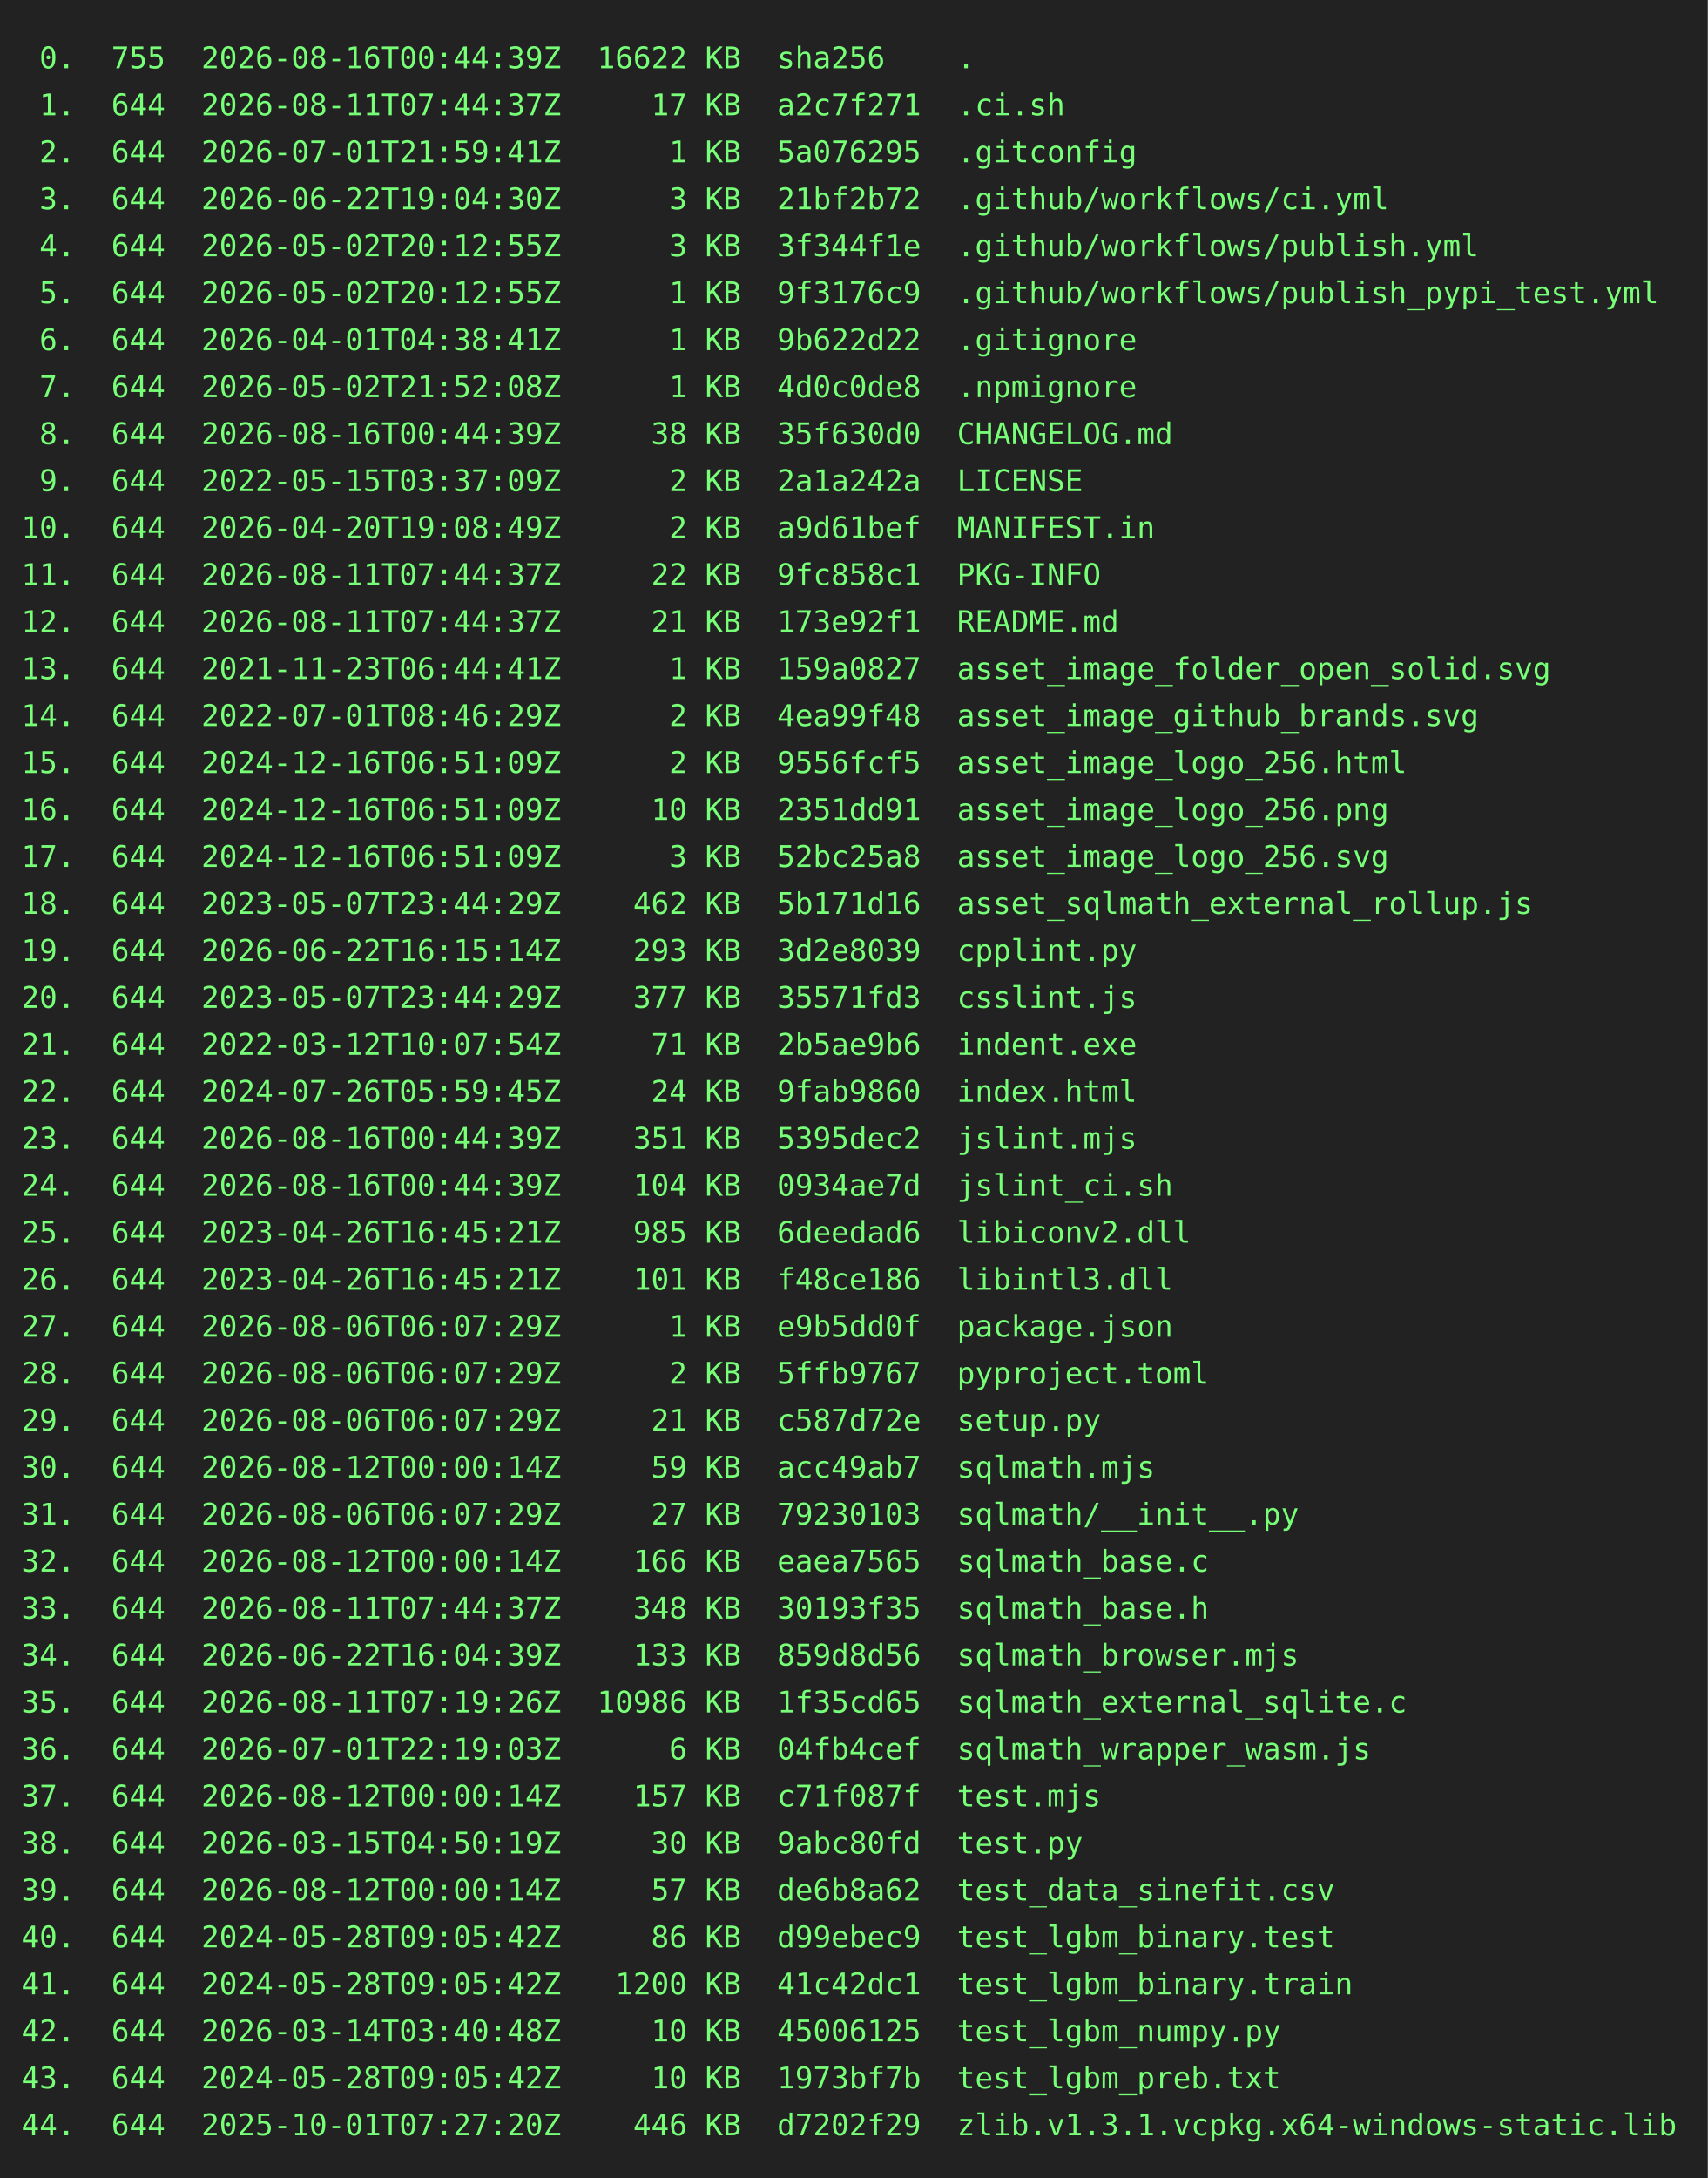
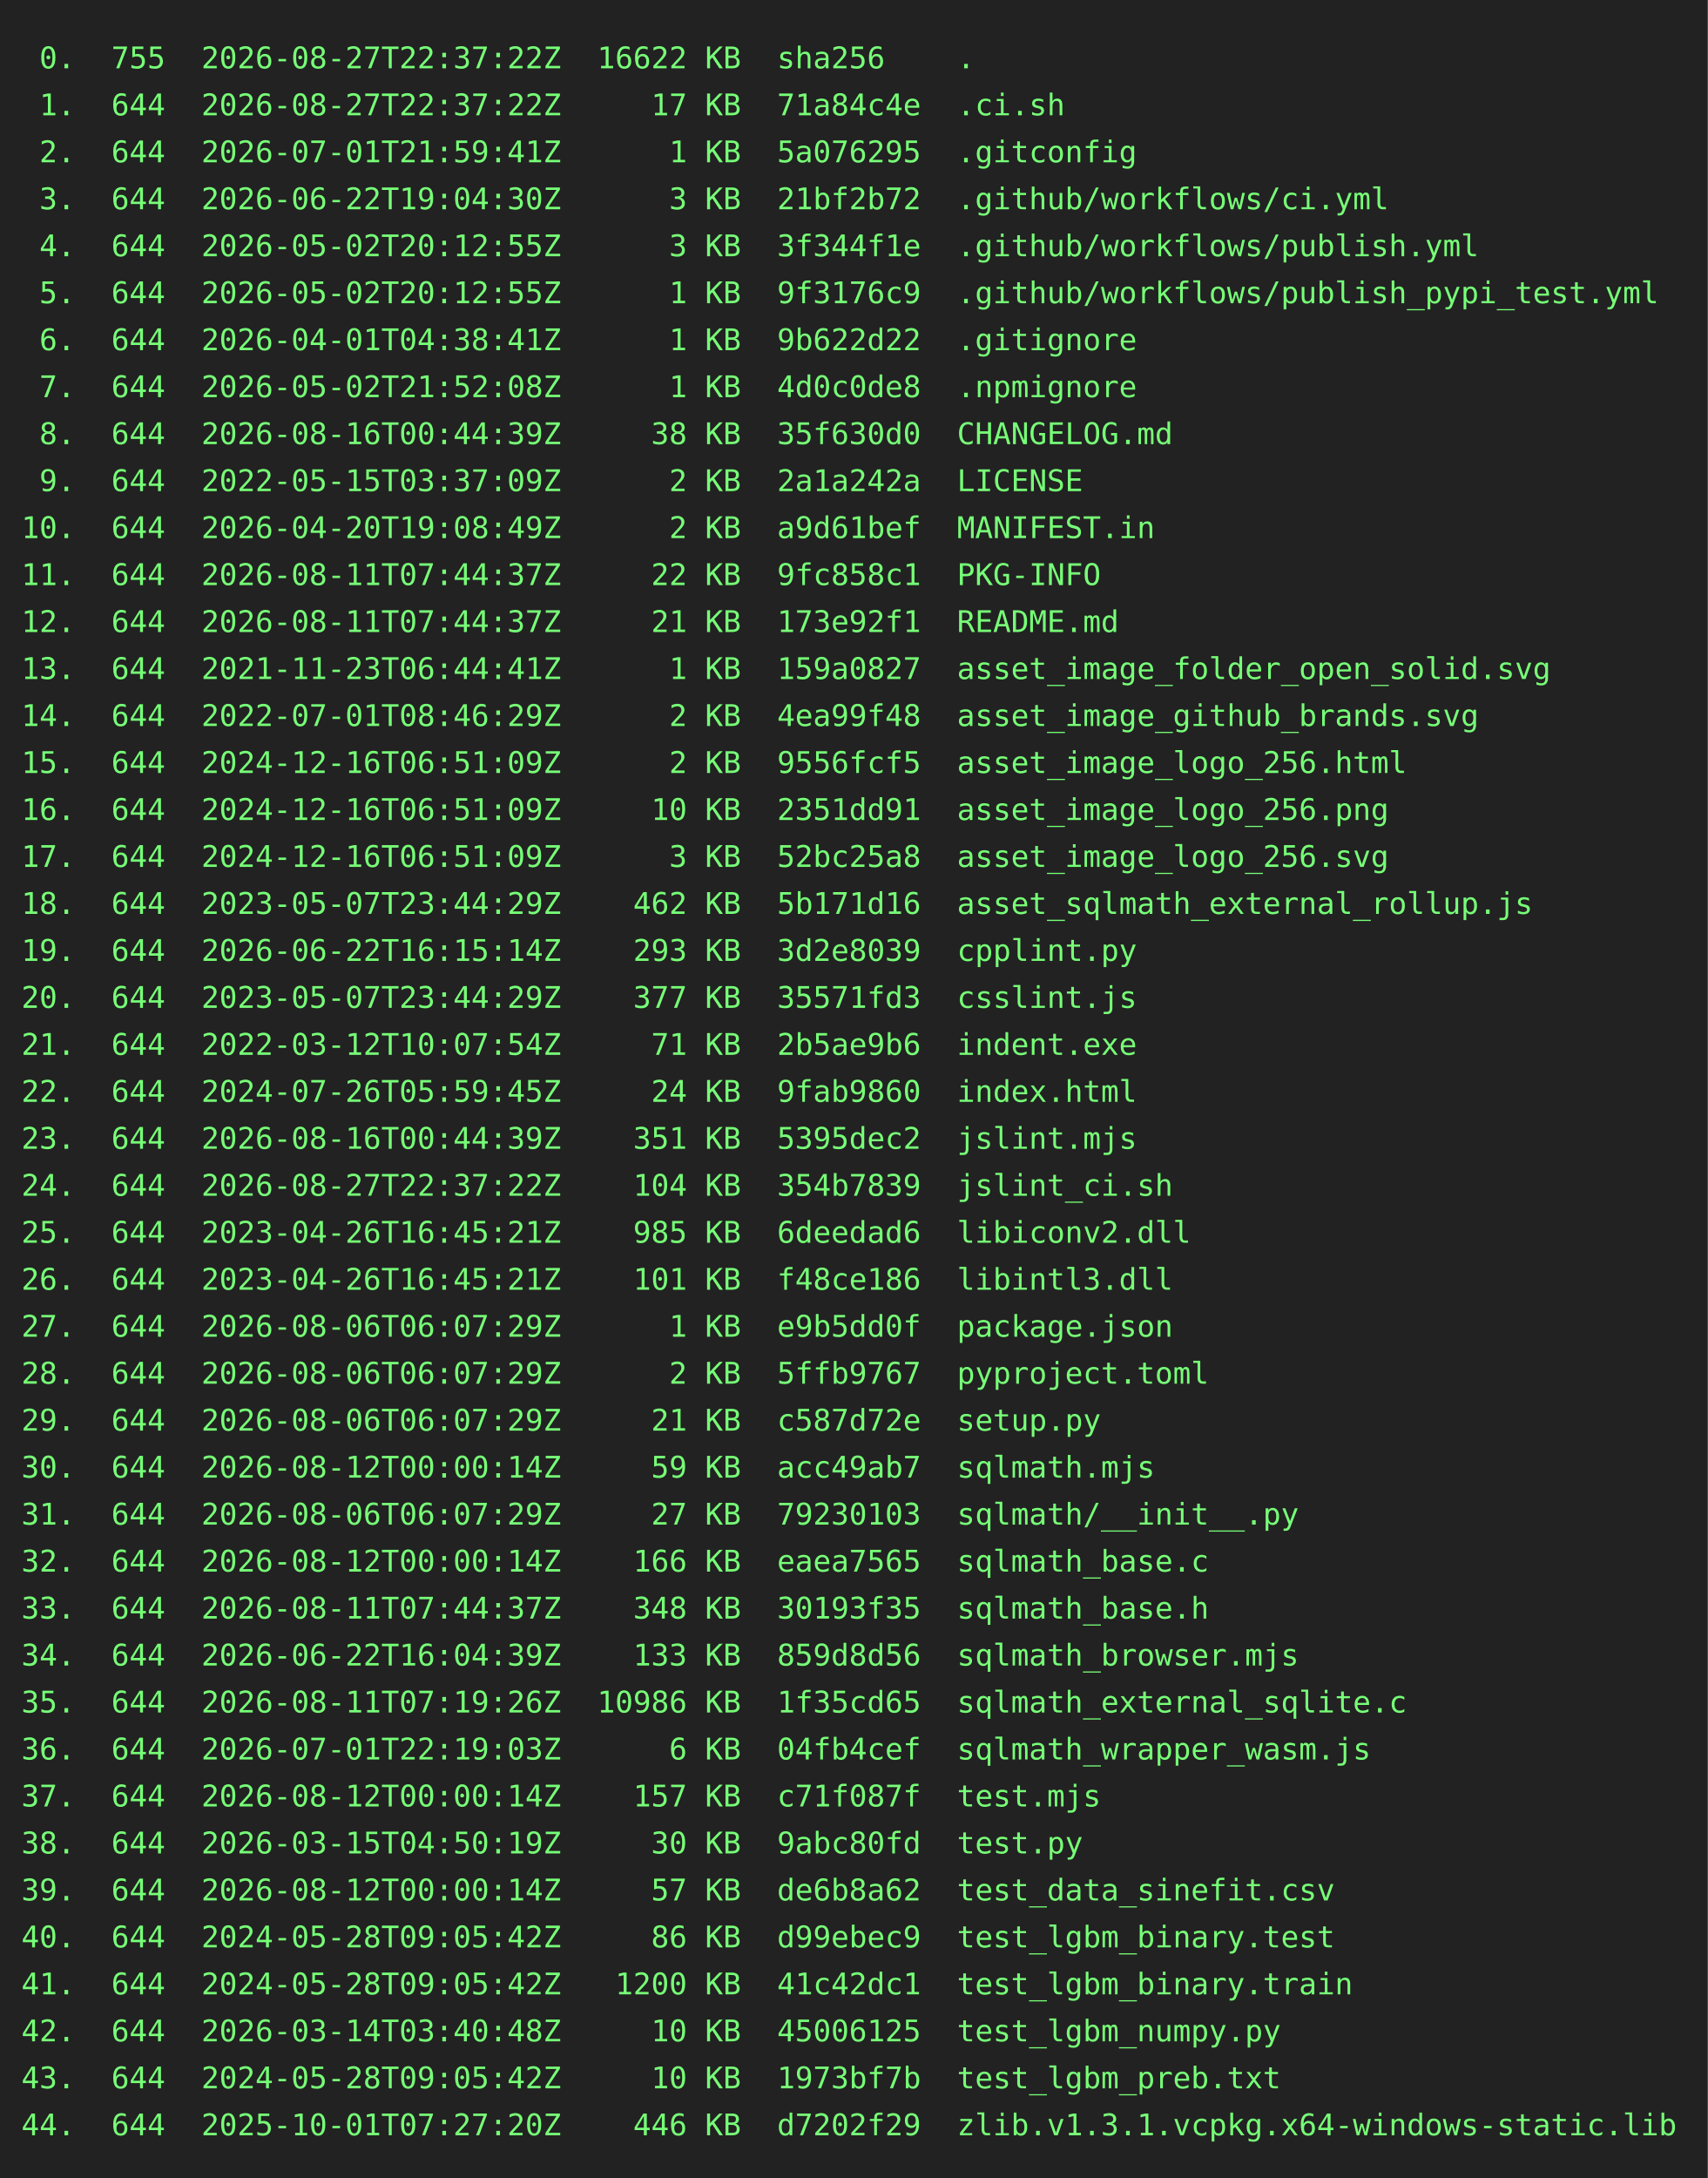
<svg xmlns="http://www.w3.org/2000/svg" height="1020" width="800">
  <rect height="1020" fill="#222" width="800" />
  <text fill="#7f7" font-family="consolas, menlo, monospace" font-size="14" xml:space="preserve">
-     <tspan lengthAdjust="spacingAndGlyphs" textLength="768" x="10" y="32"> 0.  755  2026-08-16T00:44:39Z  16622 KB  sha256    .                                            </tspan>
-     <tspan lengthAdjust="spacingAndGlyphs" textLength="768" x="10" y="54"> 1.  644  2026-08-11T07:44:37Z     17 KB  a2c7f271  .ci.sh                                       </tspan>
+     <tspan lengthAdjust="spacingAndGlyphs" textLength="768" x="10" y="32"> 0.  755  2026-08-27T22:37:22Z  16622 KB  sha256    .                                            </tspan>
+     <tspan lengthAdjust="spacingAndGlyphs" textLength="768" x="10" y="54"> 1.  644  2026-08-27T22:37:22Z     17 KB  71a84c4e  .ci.sh                                       </tspan>
    <tspan lengthAdjust="spacingAndGlyphs" textLength="768" x="10" y="76"> 2.  644  2026-07-01T21:59:41Z      1 KB  5a076295  .gitconfig                                   </tspan>
    <tspan lengthAdjust="spacingAndGlyphs" textLength="768" x="10" y="98"> 3.  644  2026-06-22T19:04:30Z      3 KB  21bf2b72  .github/workflows/ci.yml                     </tspan>
    <tspan lengthAdjust="spacingAndGlyphs" textLength="768" x="10" y="120"> 4.  644  2026-05-02T20:12:55Z      3 KB  3f344f1e  .github/workflows/publish.yml                </tspan>
    <tspan lengthAdjust="spacingAndGlyphs" textLength="768" x="10" y="142"> 5.  644  2026-05-02T20:12:55Z      1 KB  9f3176c9  .github/workflows/publish_pypi_test.yml      </tspan>
    <tspan lengthAdjust="spacingAndGlyphs" textLength="768" x="10" y="164"> 6.  644  2026-04-01T04:38:41Z      1 KB  9b622d22  .gitignore                                   </tspan>
    <tspan lengthAdjust="spacingAndGlyphs" textLength="768" x="10" y="186"> 7.  644  2026-05-02T21:52:08Z      1 KB  4d0c0de8  .npmignore                                   </tspan>
    <tspan lengthAdjust="spacingAndGlyphs" textLength="768" x="10" y="208"> 8.  644  2026-08-16T00:44:39Z     38 KB  35f630d0  CHANGELOG.md                                 </tspan>
    <tspan lengthAdjust="spacingAndGlyphs" textLength="768" x="10" y="230"> 9.  644  2022-05-15T03:37:09Z      2 KB  2a1a242a  LICENSE                                      </tspan>
    <tspan lengthAdjust="spacingAndGlyphs" textLength="768" x="10" y="252">10.  644  2026-04-20T19:08:49Z      2 KB  a9d61bef  MANIFEST.in                                  </tspan>
    <tspan lengthAdjust="spacingAndGlyphs" textLength="768" x="10" y="274">11.  644  2026-08-11T07:44:37Z     22 KB  9fc858c1  PKG-INFO                                     </tspan>
    <tspan lengthAdjust="spacingAndGlyphs" textLength="768" x="10" y="296">12.  644  2026-08-11T07:44:37Z     21 KB  173e92f1  README.md                                    </tspan>
    <tspan lengthAdjust="spacingAndGlyphs" textLength="768" x="10" y="318">13.  644  2021-11-23T06:44:41Z      1 KB  159a0827  asset_image_folder_open_solid.svg            </tspan>
    <tspan lengthAdjust="spacingAndGlyphs" textLength="768" x="10" y="340">14.  644  2022-07-01T08:46:29Z      2 KB  4ea99f48  asset_image_github_brands.svg                </tspan>
    <tspan lengthAdjust="spacingAndGlyphs" textLength="768" x="10" y="362">15.  644  2024-12-16T06:51:09Z      2 KB  9556fcf5  asset_image_logo_256.html                    </tspan>
    <tspan lengthAdjust="spacingAndGlyphs" textLength="768" x="10" y="384">16.  644  2024-12-16T06:51:09Z     10 KB  2351dd91  asset_image_logo_256.png                     </tspan>
    <tspan lengthAdjust="spacingAndGlyphs" textLength="768" x="10" y="406">17.  644  2024-12-16T06:51:09Z      3 KB  52bc25a8  asset_image_logo_256.svg                     </tspan>
    <tspan lengthAdjust="spacingAndGlyphs" textLength="768" x="10" y="428">18.  644  2023-05-07T23:44:29Z    462 KB  5b171d16  asset_sqlmath_external_rollup.js             </tspan>
    <tspan lengthAdjust="spacingAndGlyphs" textLength="768" x="10" y="450">19.  644  2026-06-22T16:15:14Z    293 KB  3d2e8039  cpplint.py                                   </tspan>
    <tspan lengthAdjust="spacingAndGlyphs" textLength="768" x="10" y="472">20.  644  2023-05-07T23:44:29Z    377 KB  35571fd3  csslint.js                                   </tspan>
    <tspan lengthAdjust="spacingAndGlyphs" textLength="768" x="10" y="494">21.  644  2022-03-12T10:07:54Z     71 KB  2b5ae9b6  indent.exe                                   </tspan>
    <tspan lengthAdjust="spacingAndGlyphs" textLength="768" x="10" y="516">22.  644  2024-07-26T05:59:45Z     24 KB  9fab9860  index.html                                   </tspan>
    <tspan lengthAdjust="spacingAndGlyphs" textLength="768" x="10" y="538">23.  644  2026-08-16T00:44:39Z    351 KB  5395dec2  jslint.mjs                                   </tspan>
-     <tspan lengthAdjust="spacingAndGlyphs" textLength="768" x="10" y="560">24.  644  2026-08-16T00:44:39Z    104 KB  0934ae7d  jslint_ci.sh                                 </tspan>
+     <tspan lengthAdjust="spacingAndGlyphs" textLength="768" x="10" y="560">24.  644  2026-08-27T22:37:22Z    104 KB  354b7839  jslint_ci.sh                                 </tspan>
    <tspan lengthAdjust="spacingAndGlyphs" textLength="768" x="10" y="582">25.  644  2023-04-26T16:45:21Z    985 KB  6deedad6  libiconv2.dll                                </tspan>
    <tspan lengthAdjust="spacingAndGlyphs" textLength="768" x="10" y="604">26.  644  2023-04-26T16:45:21Z    101 KB  f48ce186  libintl3.dll                                 </tspan>
    <tspan lengthAdjust="spacingAndGlyphs" textLength="768" x="10" y="626">27.  644  2026-08-06T06:07:29Z      1 KB  e9b5dd0f  package.json                                 </tspan>
    <tspan lengthAdjust="spacingAndGlyphs" textLength="768" x="10" y="648">28.  644  2026-08-06T06:07:29Z      2 KB  5ffb9767  pyproject.toml                               </tspan>
    <tspan lengthAdjust="spacingAndGlyphs" textLength="768" x="10" y="670">29.  644  2026-08-06T06:07:29Z     21 KB  c587d72e  setup.py                                     </tspan>
    <tspan lengthAdjust="spacingAndGlyphs" textLength="768" x="10" y="692">30.  644  2026-08-12T00:00:14Z     59 KB  acc49ab7  sqlmath.mjs                                  </tspan>
    <tspan lengthAdjust="spacingAndGlyphs" textLength="768" x="10" y="714">31.  644  2026-08-06T06:07:29Z     27 KB  79230103  sqlmath/__init__.py                          </tspan>
    <tspan lengthAdjust="spacingAndGlyphs" textLength="768" x="10" y="736">32.  644  2026-08-12T00:00:14Z    166 KB  eaea7565  sqlmath_base.c                               </tspan>
    <tspan lengthAdjust="spacingAndGlyphs" textLength="768" x="10" y="758">33.  644  2026-08-11T07:44:37Z    348 KB  30193f35  sqlmath_base.h                               </tspan>
    <tspan lengthAdjust="spacingAndGlyphs" textLength="768" x="10" y="780">34.  644  2026-06-22T16:04:39Z    133 KB  859d8d56  sqlmath_browser.mjs                          </tspan>
    <tspan lengthAdjust="spacingAndGlyphs" textLength="768" x="10" y="802">35.  644  2026-08-11T07:19:26Z  10986 KB  1f35cd65  sqlmath_external_sqlite.c                    </tspan>
    <tspan lengthAdjust="spacingAndGlyphs" textLength="768" x="10" y="824">36.  644  2026-07-01T22:19:03Z      6 KB  04fb4cef  sqlmath_wrapper_wasm.js                      </tspan>
    <tspan lengthAdjust="spacingAndGlyphs" textLength="768" x="10" y="846">37.  644  2026-08-12T00:00:14Z    157 KB  c71f087f  test.mjs                                     </tspan>
    <tspan lengthAdjust="spacingAndGlyphs" textLength="768" x="10" y="868">38.  644  2026-03-15T04:50:19Z     30 KB  9abc80fd  test.py                                      </tspan>
    <tspan lengthAdjust="spacingAndGlyphs" textLength="768" x="10" y="890">39.  644  2026-08-12T00:00:14Z     57 KB  de6b8a62  test_data_sinefit.csv                        </tspan>
    <tspan lengthAdjust="spacingAndGlyphs" textLength="768" x="10" y="912">40.  644  2024-05-28T09:05:42Z     86 KB  d99ebec9  test_lgbm_binary.test                        </tspan>
    <tspan lengthAdjust="spacingAndGlyphs" textLength="768" x="10" y="934">41.  644  2024-05-28T09:05:42Z   1200 KB  41c42dc1  test_lgbm_binary.train                       </tspan>
    <tspan lengthAdjust="spacingAndGlyphs" textLength="768" x="10" y="956">42.  644  2026-03-14T03:40:48Z     10 KB  45006125  test_lgbm_numpy.py                           </tspan>
    <tspan lengthAdjust="spacingAndGlyphs" textLength="768" x="10" y="978">43.  644  2024-05-28T09:05:42Z     10 KB  1973bf7b  test_lgbm_preb.txt                           </tspan>
    <tspan lengthAdjust="spacingAndGlyphs" textLength="768" x="10" y="1000">44.  644  2025-10-01T07:27:20Z    446 KB  d7202f29  zlib.v1.3.1.vcpkg.x64-windows-static.lib     </tspan>
  </text>
</svg>
